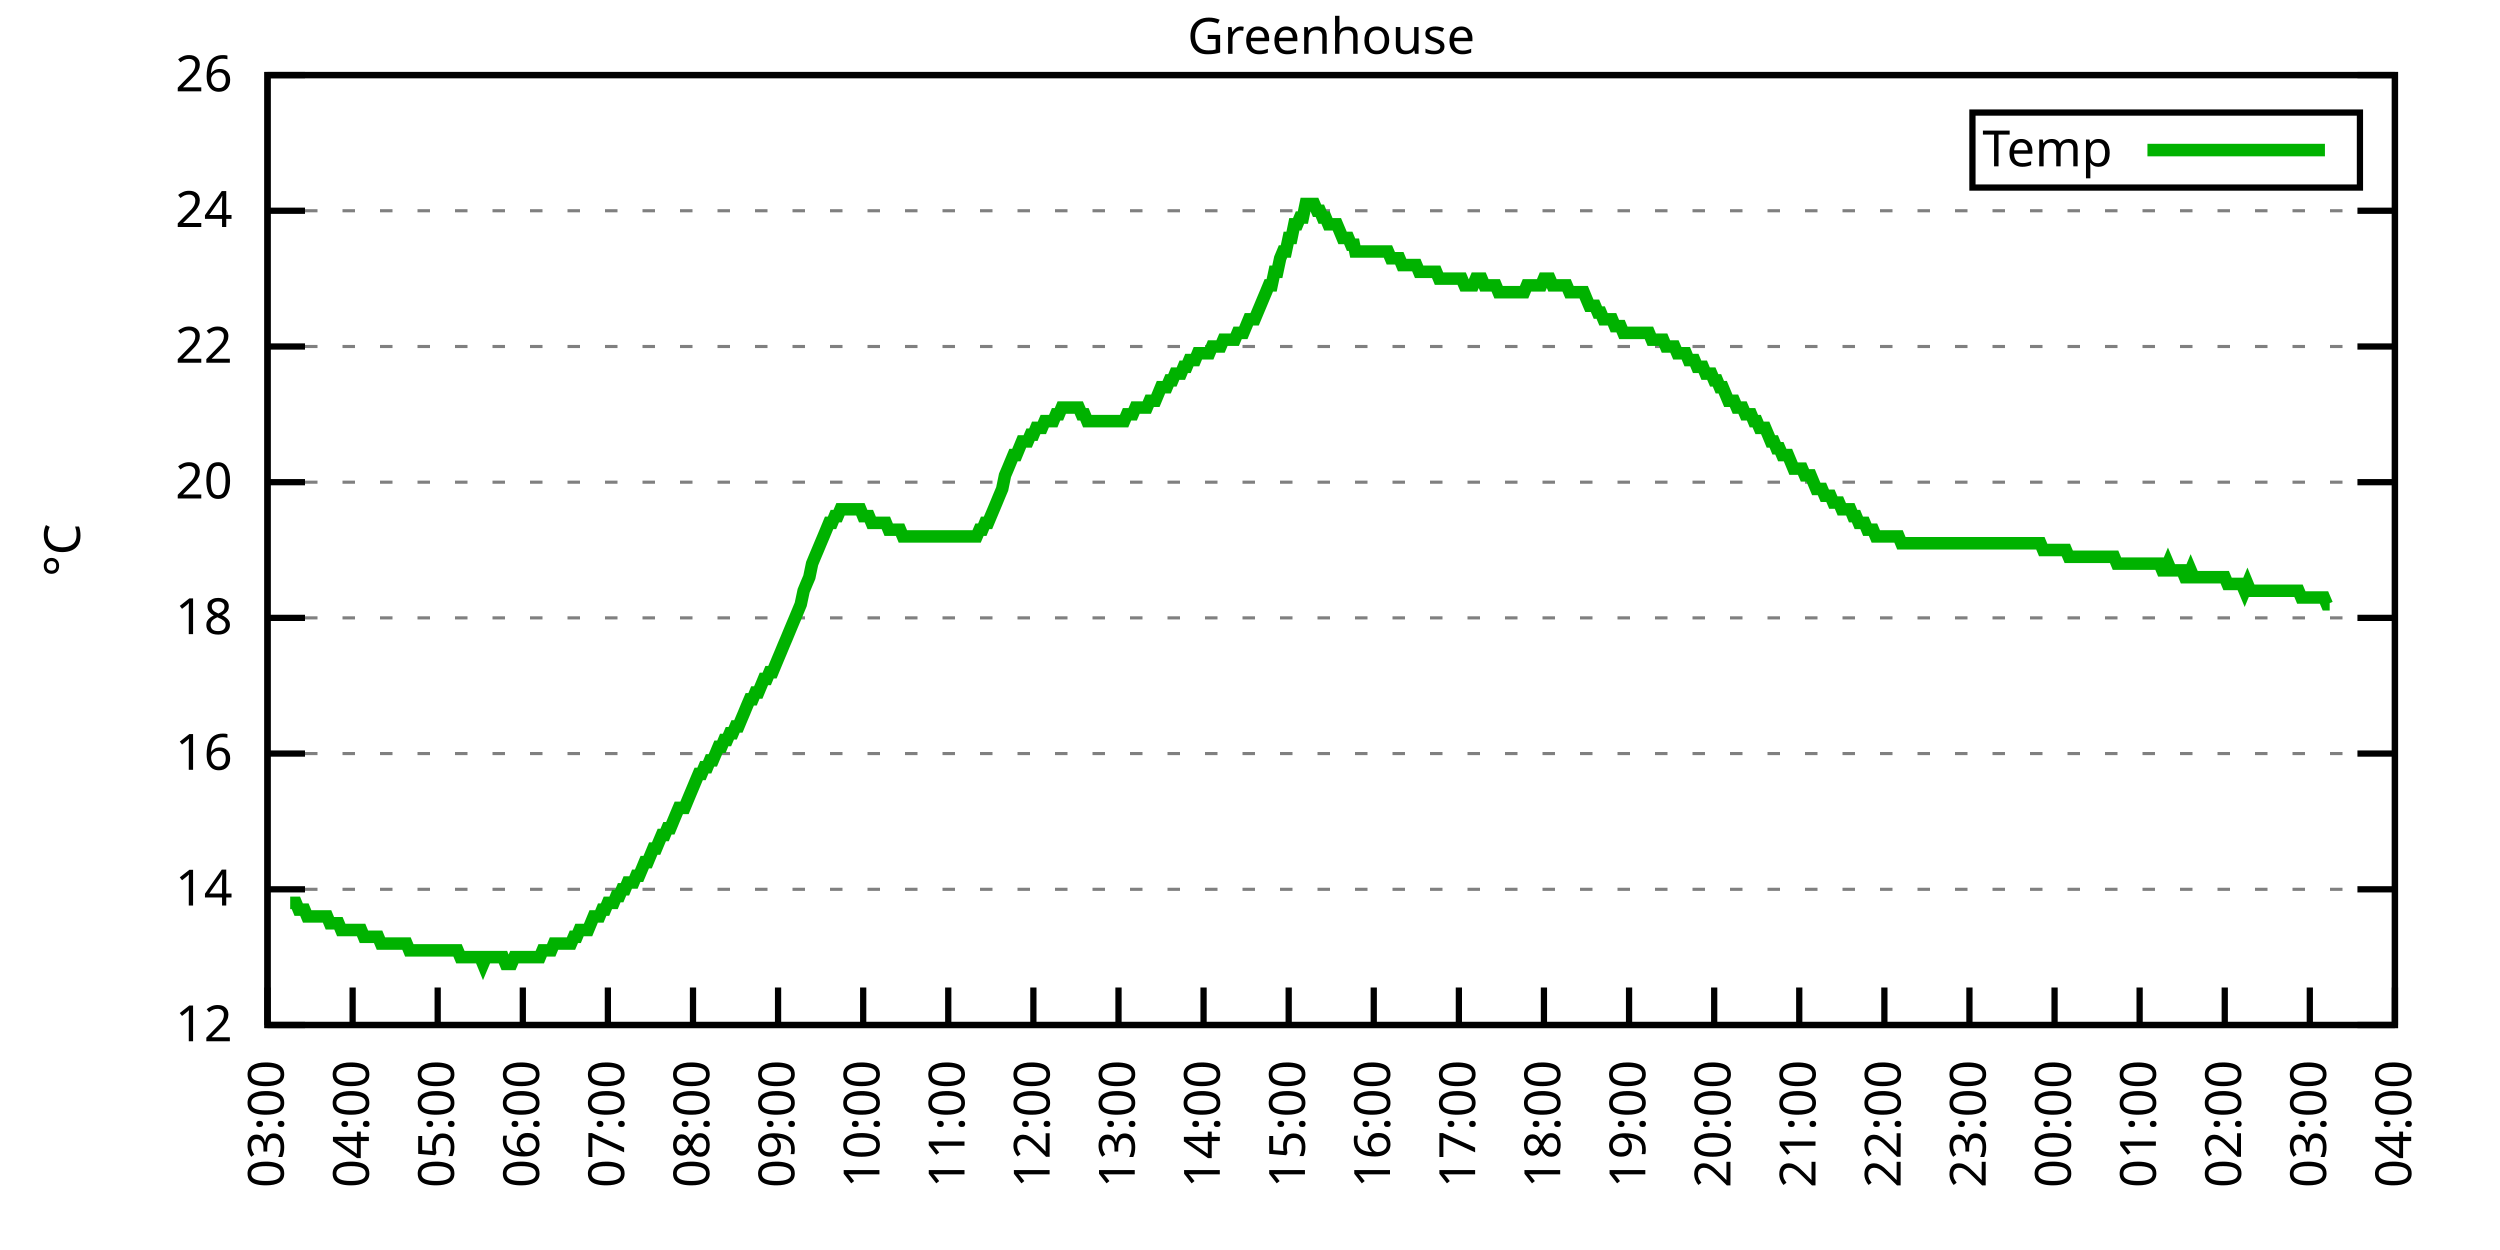
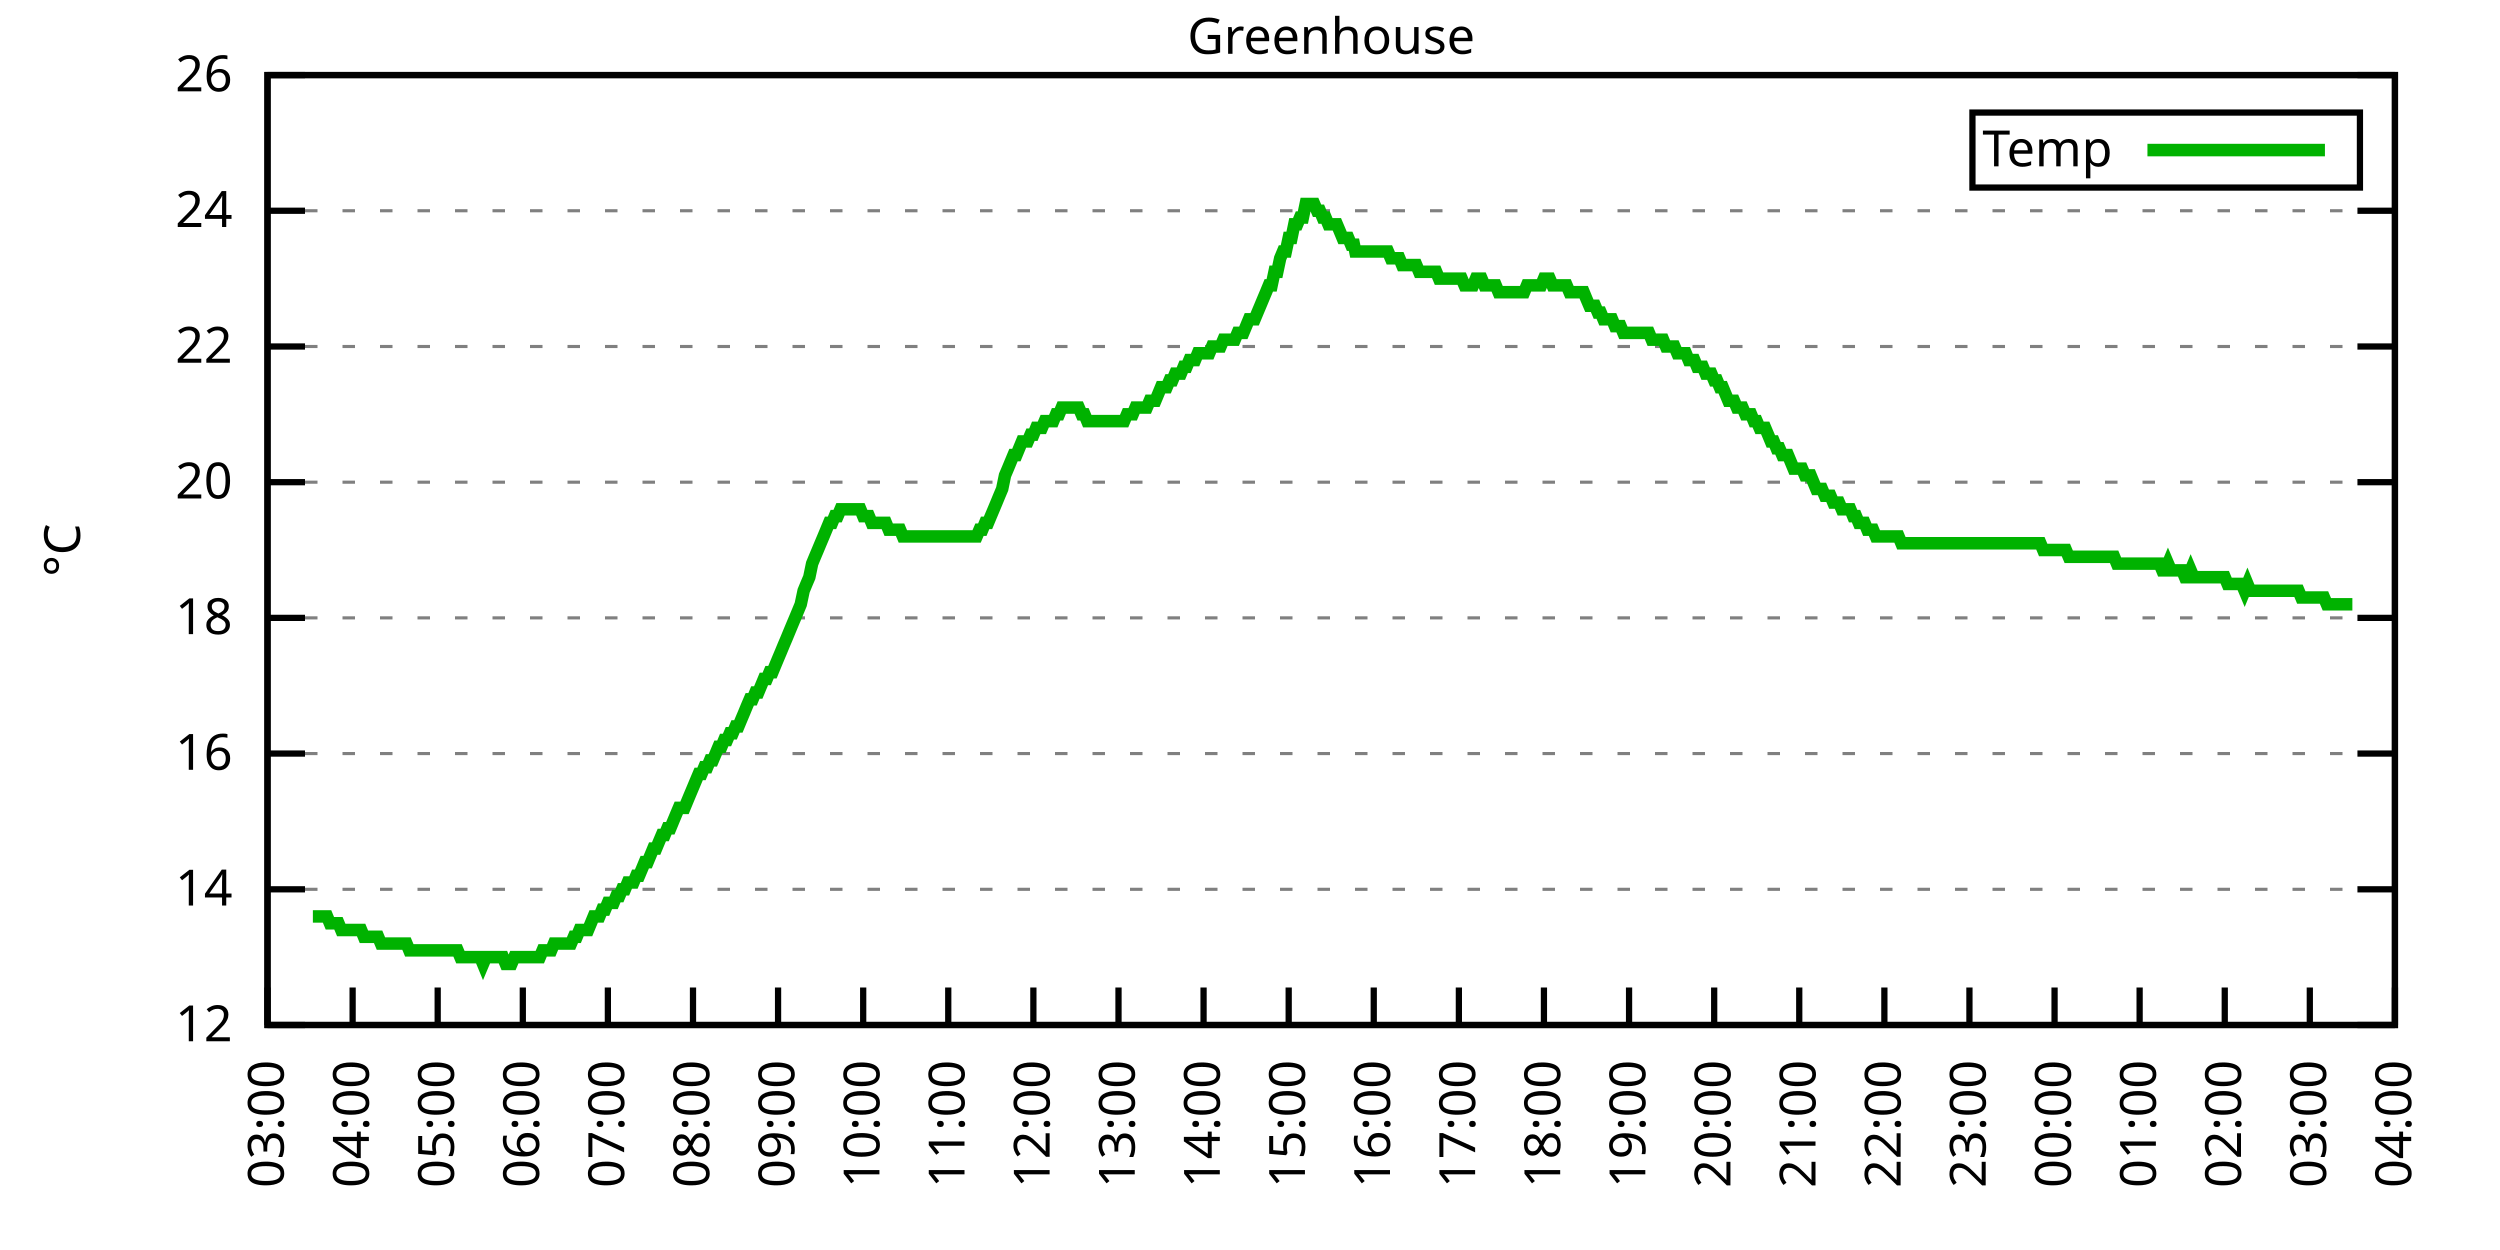
<svg xmlns="http://www.w3.org/2000/svg" xmlns:xlink="http://www.w3.org/1999/xlink" width="400" height="200" viewBox="0 0 400 200">
  <g id="gnuplot_canvas">
    <rect x="0" y="0" width="400" height="200" fill="none" />
    <defs>
      <circle id="gpDot" r="0.5" stroke-width="0.5" stroke="currentColor" />
      <path id="gpPt0" stroke-width="0.333" stroke="currentColor" d="M-1,0 h2 M0,-1 v2" />
      <path id="gpPt1" stroke-width="0.333" stroke="currentColor" d="M-1,-1 L1,1 M1,-1 L-1,1" />
      <path id="gpPt2" stroke-width="0.333" stroke="currentColor" d="M-1,0 L1,0 M0,-1 L0,1 M-1,-1 L1,1 M-1,1 L1,-1" />
      <rect id="gpPt3" stroke-width="0.333" stroke="currentColor" x="-1" y="-1" width="2" height="2" />
      <rect id="gpPt4" stroke-width="0.333" stroke="currentColor" fill="currentColor" x="-1" y="-1" width="2" height="2" />
      <circle id="gpPt5" stroke-width="0.333" stroke="currentColor" cx="0" cy="0" r="1" />
      <use xlink:href="#gpPt5" id="gpPt6" fill="currentColor" stroke="none" />
      <path id="gpPt7" stroke-width="0.333" stroke="currentColor" d="M0,-1.33 L-1.33,0.67 L1.33,0.67 z" />
      <use xlink:href="#gpPt7" id="gpPt8" fill="currentColor" stroke="none" />
      <use xlink:href="#gpPt7" id="gpPt9" stroke="currentColor" transform="rotate(180)" />
      <use xlink:href="#gpPt9" id="gpPt10" fill="currentColor" stroke="none" />
      <use xlink:href="#gpPt3" id="gpPt11" stroke="currentColor" transform="rotate(45)" />
      <use xlink:href="#gpPt11" id="gpPt12" fill="currentColor" stroke="none" />
      <path id="gpPt13" stroke-width="0.333" stroke="currentColor" d="M0,1.330 L1.265,0.411 L0.782,-1.067 L-0.782,-1.076 L-1.265,0.411 z" />
      <use xlink:href="#gpPt13" id="gpPt14" fill="currentColor" stroke="none" />
      <filter id="textbox" filterUnits="objectBoundingBox" x="0" y="0" height="1" width="1">
        <feFlood flood-color="white" flood-opacity="1" result="bgnd" />
        <feComposite in="SourceGraphic" in2="bgnd" operator="atop" />
      </filter>
      <filter id="greybox" filterUnits="objectBoundingBox" x="0" y="0" height="1" width="1">
        <feFlood flood-color="lightgrey" flood-opacity="1" result="grey" />
        <feComposite in="SourceGraphic" in2="grey" operator="atop" />
      </filter>
    </defs>
    <g fill="none" color="white" stroke="currentColor" stroke-width="1.00" stroke-linecap="butt" stroke-linejoin="miter">
</g>
    <g fill="none" color="black" stroke="currentColor" stroke-width="1.00" stroke-linecap="butt" stroke-linejoin="miter">
      <g stroke="none" shape-rendering="crispEdges">
        <polygon fill="rgb(255, 255, 255)" points="42.80,164.00 383.18,164.00 383.18,12.02 42.80,12.02 " />
      </g>
    </g>
    <g fill="none" color="black" stroke="currentColor" stroke-width="1.00" stroke-linecap="butt" stroke-linejoin="miter">
</g>
    <g fill="none" color="black" stroke="black" stroke-width="0.50" stroke-linecap="butt" stroke-linejoin="miter">
</g>
    <g fill="none" color="gray" stroke="currentColor" stroke-width="0.50" stroke-linecap="butt" stroke-linejoin="miter">
      <path stroke="gray" stroke-dasharray="2,4" class="gridline" d="M42.80,164.00 L383.19,164.00  " />
    </g>
    <g fill="none" color="gray" stroke="gray" stroke-width="1.00" stroke-linecap="butt" stroke-linejoin="miter">
</g>
    <g fill="none" color="black" stroke="currentColor" stroke-width="1.00" stroke-linecap="butt" stroke-linejoin="miter">
      <path stroke="black" d="M42.80,164.00 L48.80,164.00 M383.19,164.00 L377.19,164.00  " />
      <g transform="translate(37.20,166.60)" stroke="none" fill="black" font-family="Sans" font-size="8.00" text-anchor="end">
        <text>
          <tspan font-family="Sans"> 12</tspan>
        </text>
      </g>
    </g>
    <g fill="none" color="black" stroke="currentColor" stroke-width="1.00" stroke-linecap="butt" stroke-linejoin="miter">
</g>
    <g fill="none" color="black" stroke="black" stroke-width="0.50" stroke-linecap="butt" stroke-linejoin="miter">
</g>
    <g fill="none" color="gray" stroke="currentColor" stroke-width="0.50" stroke-linecap="butt" stroke-linejoin="miter">
      <path stroke="gray" stroke-dasharray="2,4" class="gridline" d="M42.80,142.29 L383.19,142.29  " />
    </g>
    <g fill="none" color="gray" stroke="gray" stroke-width="1.00" stroke-linecap="butt" stroke-linejoin="miter">
</g>
    <g fill="none" color="black" stroke="currentColor" stroke-width="1.00" stroke-linecap="butt" stroke-linejoin="miter">
      <path stroke="black" d="M42.80,142.29 L48.80,142.29 M383.19,142.29 L377.19,142.29  " />
      <g transform="translate(37.20,144.89)" stroke="none" fill="black" font-family="Sans" font-size="8.00" text-anchor="end">
        <text>
          <tspan font-family="Sans"> 14</tspan>
        </text>
      </g>
    </g>
    <g fill="none" color="black" stroke="currentColor" stroke-width="1.00" stroke-linecap="butt" stroke-linejoin="miter">
</g>
    <g fill="none" color="black" stroke="black" stroke-width="0.50" stroke-linecap="butt" stroke-linejoin="miter">
</g>
    <g fill="none" color="gray" stroke="currentColor" stroke-width="0.50" stroke-linecap="butt" stroke-linejoin="miter">
      <path stroke="gray" stroke-dasharray="2,4" class="gridline" d="M42.80,120.57 L383.19,120.57  " />
    </g>
    <g fill="none" color="gray" stroke="gray" stroke-width="1.00" stroke-linecap="butt" stroke-linejoin="miter">
</g>
    <g fill="none" color="black" stroke="currentColor" stroke-width="1.00" stroke-linecap="butt" stroke-linejoin="miter">
      <path stroke="black" d="M42.80,120.57 L48.80,120.57 M383.19,120.57 L377.19,120.57  " />
      <g transform="translate(37.20,123.17)" stroke="none" fill="black" font-family="Sans" font-size="8.00" text-anchor="end">
        <text>
          <tspan font-family="Sans"> 16</tspan>
        </text>
      </g>
    </g>
    <g fill="none" color="black" stroke="currentColor" stroke-width="1.00" stroke-linecap="butt" stroke-linejoin="miter">
</g>
    <g fill="none" color="black" stroke="black" stroke-width="0.50" stroke-linecap="butt" stroke-linejoin="miter">
</g>
    <g fill="none" color="gray" stroke="currentColor" stroke-width="0.50" stroke-linecap="butt" stroke-linejoin="miter">
      <path stroke="gray" stroke-dasharray="2,4" class="gridline" d="M42.80,98.86 L383.19,98.86  " />
    </g>
    <g fill="none" color="gray" stroke="gray" stroke-width="1.00" stroke-linecap="butt" stroke-linejoin="miter">
</g>
    <g fill="none" color="black" stroke="currentColor" stroke-width="1.00" stroke-linecap="butt" stroke-linejoin="miter">
      <path stroke="black" d="M42.80,98.86 L48.80,98.86 M383.19,98.86 L377.19,98.86  " />
      <g transform="translate(37.20,101.46)" stroke="none" fill="black" font-family="Sans" font-size="8.00" text-anchor="end">
        <text>
          <tspan font-family="Sans"> 18</tspan>
        </text>
      </g>
    </g>
    <g fill="none" color="black" stroke="currentColor" stroke-width="1.00" stroke-linecap="butt" stroke-linejoin="miter">
</g>
    <g fill="none" color="black" stroke="black" stroke-width="0.50" stroke-linecap="butt" stroke-linejoin="miter">
</g>
    <g fill="none" color="gray" stroke="currentColor" stroke-width="0.50" stroke-linecap="butt" stroke-linejoin="miter">
      <path stroke="gray" stroke-dasharray="2,4" class="gridline" d="M42.80,77.15 L383.19,77.15  " />
    </g>
    <g fill="none" color="gray" stroke="gray" stroke-width="1.00" stroke-linecap="butt" stroke-linejoin="miter">
</g>
    <g fill="none" color="black" stroke="currentColor" stroke-width="1.00" stroke-linecap="butt" stroke-linejoin="miter">
      <path stroke="black" d="M42.80,77.15 L48.80,77.15 M383.19,77.15 L377.19,77.15  " />
      <g transform="translate(37.20,79.75)" stroke="none" fill="black" font-family="Sans" font-size="8.00" text-anchor="end">
        <text>
          <tspan font-family="Sans"> 20</tspan>
        </text>
      </g>
    </g>
    <g fill="none" color="black" stroke="currentColor" stroke-width="1.00" stroke-linecap="butt" stroke-linejoin="miter">
</g>
    <g fill="none" color="black" stroke="black" stroke-width="0.50" stroke-linecap="butt" stroke-linejoin="miter">
</g>
    <g fill="none" color="gray" stroke="currentColor" stroke-width="0.50" stroke-linecap="butt" stroke-linejoin="miter">
      <path stroke="gray" stroke-dasharray="2,4" class="gridline" d="M42.80,55.44 L383.19,55.44  " />
    </g>
    <g fill="none" color="gray" stroke="gray" stroke-width="1.00" stroke-linecap="butt" stroke-linejoin="miter">
</g>
    <g fill="none" color="black" stroke="currentColor" stroke-width="1.00" stroke-linecap="butt" stroke-linejoin="miter">
      <path stroke="black" d="M42.80,55.44 L48.80,55.44 M383.19,55.44 L377.19,55.44  " />
      <g transform="translate(37.20,58.04)" stroke="none" fill="black" font-family="Sans" font-size="8.00" text-anchor="end">
        <text>
          <tspan font-family="Sans"> 22</tspan>
        </text>
      </g>
    </g>
    <g fill="none" color="black" stroke="currentColor" stroke-width="1.00" stroke-linecap="butt" stroke-linejoin="miter">
</g>
    <g fill="none" color="black" stroke="black" stroke-width="0.50" stroke-linecap="butt" stroke-linejoin="miter">
</g>
    <g fill="none" color="gray" stroke="currentColor" stroke-width="0.50" stroke-linecap="butt" stroke-linejoin="miter">
      <path stroke="gray" stroke-dasharray="2,4" class="gridline" d="M42.80,33.72 L383.19,33.72  " />
    </g>
    <g fill="none" color="gray" stroke="gray" stroke-width="1.00" stroke-linecap="butt" stroke-linejoin="miter">
</g>
    <g fill="none" color="black" stroke="currentColor" stroke-width="1.00" stroke-linecap="butt" stroke-linejoin="miter">
      <path stroke="black" d="M42.80,33.72 L48.80,33.72 M383.19,33.72 L377.19,33.72  " />
      <g transform="translate(37.20,36.32)" stroke="none" fill="black" font-family="Sans" font-size="8.00" text-anchor="end">
        <text>
          <tspan font-family="Sans"> 24</tspan>
        </text>
      </g>
    </g>
    <g fill="none" color="black" stroke="currentColor" stroke-width="1.00" stroke-linecap="butt" stroke-linejoin="miter">
</g>
    <g fill="none" color="black" stroke="black" stroke-width="0.50" stroke-linecap="butt" stroke-linejoin="miter">
</g>
    <g fill="none" color="gray" stroke="currentColor" stroke-width="0.50" stroke-linecap="butt" stroke-linejoin="miter">
      <path stroke="gray" stroke-dasharray="2,4" class="gridline" d="M42.80,12.01 L383.19,12.01  " />
    </g>
    <g fill="none" color="gray" stroke="gray" stroke-width="1.00" stroke-linecap="butt" stroke-linejoin="miter">
</g>
    <g fill="none" color="black" stroke="currentColor" stroke-width="1.00" stroke-linecap="butt" stroke-linejoin="miter">
      <path stroke="black" d="M42.80,12.01 L48.80,12.01 M383.19,12.01 L377.19,12.01  " />
      <g transform="translate(37.20,14.61)" stroke="none" fill="black" font-family="Sans" font-size="8.00" text-anchor="end">
        <text>
          <tspan font-family="Sans"> 26</tspan>
        </text>
      </g>
    </g>
    <g fill="none" color="black" stroke="currentColor" stroke-width="1.00" stroke-linecap="butt" stroke-linejoin="miter">
      <path stroke="black" d="M42.80,164.00 L42.80,158.00  " />
      <g transform="translate(45.40,169.60) rotate(270.00)" stroke="none" fill="black" font-family="Sans" font-size="8.00" text-anchor="end">
        <text>
          <tspan font-family="Sans">03:00</tspan>
        </text>
      </g>
    </g>
    <g fill="none" color="black" stroke="currentColor" stroke-width="1.00" stroke-linecap="butt" stroke-linejoin="miter">
      <path stroke="black" d="M56.42,164.00 L56.42,158.00  " />
      <g transform="translate(59.02,169.60) rotate(270.00)" stroke="none" fill="black" font-family="Sans" font-size="8.00" text-anchor="end">
        <text>
          <tspan font-family="Sans">04:00</tspan>
        </text>
      </g>
    </g>
    <g fill="none" color="black" stroke="currentColor" stroke-width="1.00" stroke-linecap="butt" stroke-linejoin="miter">
      <path stroke="black" d="M70.03,164.00 L70.03,158.00  " />
      <g transform="translate(72.63,169.60) rotate(270.00)" stroke="none" fill="black" font-family="Sans" font-size="8.00" text-anchor="end">
        <text>
          <tspan font-family="Sans">05:00</tspan>
        </text>
      </g>
    </g>
    <g fill="none" color="black" stroke="currentColor" stroke-width="1.00" stroke-linecap="butt" stroke-linejoin="miter">
      <path stroke="black" d="M83.65,164.00 L83.65,158.00  " />
      <g transform="translate(86.25,169.60) rotate(270.00)" stroke="none" fill="black" font-family="Sans" font-size="8.00" text-anchor="end">
        <text>
          <tspan font-family="Sans">06:00</tspan>
        </text>
      </g>
    </g>
    <g fill="none" color="black" stroke="currentColor" stroke-width="1.00" stroke-linecap="butt" stroke-linejoin="miter">
      <path stroke="black" d="M97.26,164.00 L97.26,158.00  " />
      <g transform="translate(99.86,169.60) rotate(270.00)" stroke="none" fill="black" font-family="Sans" font-size="8.00" text-anchor="end">
        <text>
          <tspan font-family="Sans">07:00</tspan>
        </text>
      </g>
    </g>
    <g fill="none" color="black" stroke="currentColor" stroke-width="1.00" stroke-linecap="butt" stroke-linejoin="miter">
      <path stroke="black" d="M110.88,164.00 L110.88,158.00  " />
      <g transform="translate(113.48,169.60) rotate(270.00)" stroke="none" fill="black" font-family="Sans" font-size="8.00" text-anchor="end">
        <text>
          <tspan font-family="Sans">08:00</tspan>
        </text>
      </g>
    </g>
    <g fill="none" color="black" stroke="currentColor" stroke-width="1.00" stroke-linecap="butt" stroke-linejoin="miter">
      <path stroke="black" d="M124.49,164.00 L124.49,158.00  " />
      <g transform="translate(127.09,169.60) rotate(270.00)" stroke="none" fill="black" font-family="Sans" font-size="8.00" text-anchor="end">
        <text>
          <tspan font-family="Sans">09:00</tspan>
        </text>
      </g>
    </g>
    <g fill="none" color="black" stroke="currentColor" stroke-width="1.00" stroke-linecap="butt" stroke-linejoin="miter">
      <path stroke="black" d="M138.11,164.00 L138.11,158.00  " />
      <g transform="translate(140.71,169.60) rotate(270.00)" stroke="none" fill="black" font-family="Sans" font-size="8.00" text-anchor="end">
        <text>
          <tspan font-family="Sans">10:00</tspan>
        </text>
      </g>
    </g>
    <g fill="none" color="black" stroke="currentColor" stroke-width="1.00" stroke-linecap="butt" stroke-linejoin="miter">
      <path stroke="black" d="M151.72,164.00 L151.72,158.00  " />
      <g transform="translate(154.32,169.60) rotate(270.00)" stroke="none" fill="black" font-family="Sans" font-size="8.00" text-anchor="end">
        <text>
          <tspan font-family="Sans">11:00</tspan>
        </text>
      </g>
    </g>
    <g fill="none" color="black" stroke="currentColor" stroke-width="1.00" stroke-linecap="butt" stroke-linejoin="miter">
      <path stroke="black" d="M165.34,164.00 L165.34,158.00  " />
      <g transform="translate(167.94,169.60) rotate(270.00)" stroke="none" fill="black" font-family="Sans" font-size="8.00" text-anchor="end">
        <text>
          <tspan font-family="Sans">12:00</tspan>
        </text>
      </g>
    </g>
    <g fill="none" color="black" stroke="currentColor" stroke-width="1.00" stroke-linecap="butt" stroke-linejoin="miter">
      <path stroke="black" d="M178.96,164.00 L178.96,158.00  " />
      <g transform="translate(181.56,169.60) rotate(270.00)" stroke="none" fill="black" font-family="Sans" font-size="8.00" text-anchor="end">
        <text>
          <tspan font-family="Sans">13:00</tspan>
        </text>
      </g>
    </g>
    <g fill="none" color="black" stroke="currentColor" stroke-width="1.00" stroke-linecap="butt" stroke-linejoin="miter">
      <path stroke="black" d="M192.57,164.00 L192.57,158.00  " />
      <g transform="translate(195.17,169.60) rotate(270.00)" stroke="none" fill="black" font-family="Sans" font-size="8.00" text-anchor="end">
        <text>
          <tspan font-family="Sans">14:00</tspan>
        </text>
      </g>
    </g>
    <g fill="none" color="black" stroke="currentColor" stroke-width="1.00" stroke-linecap="butt" stroke-linejoin="miter">
      <path stroke="black" d="M206.19,164.00 L206.19,158.00  " />
      <g transform="translate(208.79,169.60) rotate(270.00)" stroke="none" fill="black" font-family="Sans" font-size="8.00" text-anchor="end">
        <text>
          <tspan font-family="Sans">15:00</tspan>
        </text>
      </g>
    </g>
    <g fill="none" color="black" stroke="currentColor" stroke-width="1.00" stroke-linecap="butt" stroke-linejoin="miter">
      <path stroke="black" d="M219.80,164.00 L219.80,158.00  " />
      <g transform="translate(222.40,169.60) rotate(270.00)" stroke="none" fill="black" font-family="Sans" font-size="8.00" text-anchor="end">
        <text>
          <tspan font-family="Sans">16:00</tspan>
        </text>
      </g>
    </g>
    <g fill="none" color="black" stroke="currentColor" stroke-width="1.00" stroke-linecap="butt" stroke-linejoin="miter">
      <path stroke="black" d="M233.42,164.00 L233.42,158.00  " />
      <g transform="translate(236.02,169.60) rotate(270.00)" stroke="none" fill="black" font-family="Sans" font-size="8.00" text-anchor="end">
        <text>
          <tspan font-family="Sans">17:00</tspan>
        </text>
      </g>
    </g>
    <g fill="none" color="black" stroke="currentColor" stroke-width="1.00" stroke-linecap="butt" stroke-linejoin="miter">
      <path stroke="black" d="M247.03,164.00 L247.03,158.00  " />
      <g transform="translate(249.63,169.60) rotate(270.00)" stroke="none" fill="black" font-family="Sans" font-size="8.00" text-anchor="end">
        <text>
          <tspan font-family="Sans">18:00</tspan>
        </text>
      </g>
    </g>
    <g fill="none" color="black" stroke="currentColor" stroke-width="1.00" stroke-linecap="butt" stroke-linejoin="miter">
      <path stroke="black" d="M260.65,164.00 L260.65,158.00  " />
      <g transform="translate(263.25,169.60) rotate(270.00)" stroke="none" fill="black" font-family="Sans" font-size="8.00" text-anchor="end">
        <text>
          <tspan font-family="Sans">19:00</tspan>
        </text>
      </g>
    </g>
    <g fill="none" color="black" stroke="currentColor" stroke-width="1.00" stroke-linecap="butt" stroke-linejoin="miter">
      <path stroke="black" d="M274.27,164.00 L274.27,158.00  " />
      <g transform="translate(276.87,169.60) rotate(270.00)" stroke="none" fill="black" font-family="Sans" font-size="8.00" text-anchor="end">
        <text>
          <tspan font-family="Sans">20:00</tspan>
        </text>
      </g>
    </g>
    <g fill="none" color="black" stroke="currentColor" stroke-width="1.00" stroke-linecap="butt" stroke-linejoin="miter">
      <path stroke="black" d="M287.88,164.00 L287.88,158.00  " />
      <g transform="translate(290.48,169.60) rotate(270.00)" stroke="none" fill="black" font-family="Sans" font-size="8.00" text-anchor="end">
        <text>
          <tspan font-family="Sans">21:00</tspan>
        </text>
      </g>
    </g>
    <g fill="none" color="black" stroke="currentColor" stroke-width="1.00" stroke-linecap="butt" stroke-linejoin="miter">
      <path stroke="black" d="M301.50,164.00 L301.50,158.00  " />
      <g transform="translate(304.10,169.60) rotate(270.00)" stroke="none" fill="black" font-family="Sans" font-size="8.00" text-anchor="end">
        <text>
          <tspan font-family="Sans">22:00</tspan>
        </text>
      </g>
    </g>
    <g fill="none" color="black" stroke="currentColor" stroke-width="1.00" stroke-linecap="butt" stroke-linejoin="miter">
      <path stroke="black" d="M315.11,164.00 L315.11,158.00  " />
      <g transform="translate(317.71,169.60) rotate(270.00)" stroke="none" fill="black" font-family="Sans" font-size="8.00" text-anchor="end">
        <text>
          <tspan font-family="Sans">23:00</tspan>
        </text>
      </g>
    </g>
    <g fill="none" color="black" stroke="currentColor" stroke-width="1.00" stroke-linecap="butt" stroke-linejoin="miter">
      <path stroke="black" d="M328.73,164.00 L328.73,158.00  " />
      <g transform="translate(331.33,169.60) rotate(270.00)" stroke="none" fill="black" font-family="Sans" font-size="8.00" text-anchor="end">
        <text>
          <tspan font-family="Sans">00:00</tspan>
        </text>
      </g>
    </g>
    <g fill="none" color="black" stroke="currentColor" stroke-width="1.00" stroke-linecap="butt" stroke-linejoin="miter">
      <path stroke="black" d="M342.34,164.00 L342.34,158.00  " />
      <g transform="translate(344.94,169.60) rotate(270.00)" stroke="none" fill="black" font-family="Sans" font-size="8.00" text-anchor="end">
        <text>
          <tspan font-family="Sans">01:00</tspan>
        </text>
      </g>
    </g>
    <g fill="none" color="black" stroke="currentColor" stroke-width="1.00" stroke-linecap="butt" stroke-linejoin="miter">
      <path stroke="black" d="M355.96,164.00 L355.96,158.00  " />
      <g transform="translate(358.56,169.60) rotate(270.00)" stroke="none" fill="black" font-family="Sans" font-size="8.00" text-anchor="end">
        <text>
          <tspan font-family="Sans">02:00</tspan>
        </text>
      </g>
    </g>
    <g fill="none" color="black" stroke="currentColor" stroke-width="1.00" stroke-linecap="butt" stroke-linejoin="miter">
      <path stroke="black" d="M369.57,164.00 L369.57,158.00  " />
      <g transform="translate(372.17,169.60) rotate(270.00)" stroke="none" fill="black" font-family="Sans" font-size="8.00" text-anchor="end">
        <text>
          <tspan font-family="Sans">03:00</tspan>
        </text>
      </g>
    </g>
    <g fill="none" color="black" stroke="currentColor" stroke-width="1.00" stroke-linecap="butt" stroke-linejoin="miter">
      <path stroke="black" d="M383.19,164.00 L383.19,158.00  " />
      <g transform="translate(385.79,169.60) rotate(270.00)" stroke="none" fill="black" font-family="Sans" font-size="8.00" text-anchor="end">
        <text>
          <tspan font-family="Sans">04:00</tspan>
        </text>
      </g>
    </g>
    <g fill="none" color="black" stroke="currentColor" stroke-width="1.00" stroke-linecap="butt" stroke-linejoin="miter">
</g>
    <g fill="none" color="black" stroke="currentColor" stroke-width="1.00" stroke-linecap="butt" stroke-linejoin="miter">
      <path stroke="black" d="M42.80,12.01 L42.80,164.00 L383.19,164.00 L383.19,12.01 L42.80,12.01 Z  " />
    </g>
    <g fill="none" color="black" stroke="currentColor" stroke-width="1.00" stroke-linecap="butt" stroke-linejoin="miter">
</g>
    <g fill="none" color="black" stroke="currentColor" stroke-width="1.00" stroke-linecap="butt" stroke-linejoin="miter">
      <path stroke="black" d="M315.59,30.01 L315.59,18.01 L377.59,18.01 L377.59,30.01 L315.59,30.01 Z  " />
    </g>
    <g id="Greenhouse_plot_1">
      <g fill="none" color="white" stroke="black" stroke-width="2.00" stroke-linecap="butt" stroke-linejoin="miter">
</g>
      <g fill="none" color="black" stroke="currentColor" stroke-width="2.00" stroke-linecap="butt" stroke-linejoin="miter">
        <g transform="translate(337.99,26.61)" stroke="none" fill="black" font-family="Sans" font-size="8.00" text-anchor="end">
          <text>
            <tspan font-family="Sans">Temp</tspan>
          </text>
        </g>
      </g>
      <g fill="none" color="black" stroke="currentColor" stroke-width="2.00" stroke-linecap="butt" stroke-linejoin="miter">
-         <path stroke="rgb(  0, 178,   0)" d="M343.59,24.01 L371.99,24.01 M46.43,144.46 L46.88,144.46 L47.34,144.46 L47.79,145.54 L48.25,145.54 L48.70,145.54   L49.15,146.63 L49.61,146.63 L50.06,146.63 L50.52,146.63 L50.97,146.63 L51.42,146.63 L51.88,146.63 L52.33,146.63   L52.78,147.72 L53.24,147.72 L53.69,147.72 L54.15,147.72 L54.60,148.80 L55.05,148.80 L55.51,148.80 L55.96,148.80   L56.42,148.80 L56.87,148.80 L57.32,148.80 L57.78,148.80 L58.23,149.89 L58.68,149.89 L59.14,149.89 L59.59,149.89   L60.05,149.89 L60.50,149.89 L60.95,150.97 L61.41,150.97 L61.86,150.97 L62.32,150.97 L62.77,150.97 L63.22,150.97   L63.68,150.97 L64.13,150.97 L64.58,150.97 L65.04,150.97 L65.49,152.06 L65.95,152.06 L66.40,152.06 L66.85,152.06   L67.31,152.06 L67.76,152.06 L68.22,152.06 L68.67,152.06 L69.12,152.06 L69.58,152.06 L70.03,152.06 L70.49,152.06   L70.94,152.06 L71.39,152.06 L71.85,152.06 L72.30,152.06 L72.75,152.06 L73.21,152.06 L73.66,153.14 L74.12,153.14   L74.57,153.14 L75.02,153.14 L75.48,153.14 L75.93,153.14 L76.39,153.14 L76.84,153.14 L77.29,154.23 L77.75,153.14   L78.20,153.14 L78.65,153.14 L79.11,153.14 L79.56,153.14 L80.02,153.14 L80.47,153.14 L80.92,154.23 L81.38,154.23   L81.83,154.23 L82.29,153.14 L82.74,153.14 L83.19,153.14 L83.65,153.14 L84.10,153.14 L84.55,153.14 L85.01,153.14   L85.46,153.14 L85.92,153.14 L86.37,153.14 L86.82,152.06 L87.28,152.06 L87.73,152.06 L88.19,152.06 L88.64,150.97   L89.09,150.97 L89.55,150.97 L90.00,150.97 L90.45,150.97 L90.91,150.97 L91.36,150.97 L91.82,149.89 L92.27,149.89   L92.72,148.80 L93.18,148.80 L93.63,148.80 L94.09,148.80 L94.54,147.72 L94.99,146.63 L95.45,146.63 L95.90,146.63   L96.35,145.54 L96.81,145.54 L97.26,144.46 L97.72,144.46 L98.17,144.46 L98.62,143.37 L99.08,143.37 L99.53,142.29   L99.99,142.29 L100.44,141.20 L100.89,141.20 L101.35,141.20 L101.80,140.12 L102.25,140.12 L102.71,139.03 L103.16,137.94   L103.62,137.94 L104.07,136.86 L104.52,135.77 L104.98,135.77 L105.43,134.69 L105.89,133.60 L106.34,133.60 L106.79,132.52   L107.25,132.52 L107.70,131.43 L108.15,130.35 L108.61,129.26 L109.06,129.26 L109.52,129.26 L109.97,128.17 L110.42,127.09   L110.88,126.00 L111.33,124.92 L111.79,123.83 L112.24,123.83 L112.69,122.75 L113.15,122.75 L113.60,121.66 L114.05,121.66   L114.51,120.57 L114.96,119.49 L115.42,119.49 L115.87,118.40 L116.32,118.40 L116.78,117.32 L117.23,117.32 L117.69,116.23   L118.14,116.23 L118.59,115.15 L119.05,114.06 L119.50,112.97 L119.96,111.89 L120.41,111.89 L120.86,110.80 L121.32,110.80   L121.77,109.72 L122.22,108.63 L122.68,108.63 L123.13,107.55 L123.59,107.55 L124.04,106.46 L124.49,105.38 L124.95,104.29   L125.40,103.20 L125.86,102.12 L126.31,101.03 L126.76,99.95 L127.22,98.86 L127.67,97.78 L128.12,96.69 L128.58,94.52   L129.03,93.43 L129.49,92.35 L129.94,90.18 L130.39,89.09 L130.85,88.00 L131.30,86.92 L131.76,85.83 L132.21,84.75   L132.66,83.66 L133.12,83.66 L133.57,82.58 L134.02,82.58 L134.48,81.49 L134.93,81.49 L135.39,81.49 L135.84,81.49   L136.29,81.49 L136.75,81.49 L137.20,81.49 L137.66,81.49 L138.11,82.58 L138.56,82.58 L139.02,82.58 L139.47,83.66   L139.92,83.66 L140.38,83.66 L140.83,83.66 L141.29,83.66 L141.74,83.66 L142.19,84.75 L142.65,84.75 L143.10,84.75   L143.56,84.75 L144.01,84.75 L144.46,85.83 L144.92,85.83 L145.37,85.83 L145.82,85.83 L146.28,85.83 L146.73,85.83   L147.19,85.83 L147.64,85.83 L148.09,85.83 L148.55,85.83 L149.00,85.83 L149.46,85.83 L149.91,85.83 L150.36,85.83   L150.82,85.83 L151.27,85.83 L151.72,85.83 L152.18,85.83 L152.63,85.83 L153.09,85.83 L153.54,85.83 L153.99,85.83   L154.45,85.83 L154.90,85.83 L155.36,85.83 L155.81,85.83 L156.26,85.83 L156.72,84.75 L157.17,84.75 L157.62,83.66   L158.08,83.66 L158.53,82.58 L158.99,81.49 L159.44,80.41 L159.89,79.32 L160.35,78.23 L160.80,76.06 L161.26,74.98   L161.71,73.89 L162.16,72.81 L162.62,72.81 L163.07,71.72 L163.52,70.63 L163.98,70.63 L164.43,70.63 L164.89,69.55   L165.34,69.55 L165.79,68.46 L166.25,68.46 L166.70,68.46 L167.16,67.38 L167.61,67.38 L168.06,67.38 L168.52,67.38   L168.97,66.29 L169.43,66.29 L169.88,65.21 L170.33,65.21 L170.79,65.21 L171.24,65.21 L171.69,65.21 L172.15,65.21   L172.60,65.21 L173.06,66.29 L173.51,66.29 L173.96,67.38 L174.42,67.38 L174.87,67.38 L175.33,67.38 L175.78,67.38   L176.23,67.38 L176.69,67.38 L177.14,67.38 L177.59,67.38 L178.05,67.38 L178.50,67.38 L178.96,67.38 L179.41,67.38   L179.86,67.38 L180.32,66.29 L180.77,66.29 L181.23,66.29 L181.68,65.21 L182.13,65.21 L182.59,65.21 L183.04,65.21   L183.49,65.21 L183.95,64.12 L184.40,64.12 L184.86,64.12 L185.31,63.04 L185.76,61.95 L186.22,61.95 L186.67,61.95   L187.13,60.86 L187.58,60.86 L188.03,59.78 L188.49,59.78 L188.94,59.78 L189.39,58.69 L189.85,58.69 L190.30,57.61   L190.76,57.61 L191.21,57.61 L191.66,56.52 L192.12,56.52 L192.57,56.52 L193.03,56.52 L193.48,56.52 L193.93,55.44   L194.39,55.44 L194.84,55.44 L195.29,55.44 L195.75,54.35 L196.20,54.35 L196.66,54.35 L197.11,54.35 L197.56,54.35   L198.02,53.26 L198.47,53.26 L198.93,53.26 L199.38,52.18 L199.83,51.09 L200.29,51.09 L200.74,51.09 L201.19,50.01   L201.65,48.92 L202.10,47.84 L202.56,46.75 L203.01,45.66 L203.46,45.66 L203.92,43.49 L204.37,43.49 L204.83,41.32   L205.28,40.24 L205.73,40.24 L206.19,38.07 L206.64,38.07 L207.09,35.89 L207.55,35.89 L208.00,34.81 L208.46,34.81   L208.91,32.64 L209.36,32.64 L209.82,32.64 L210.27,32.64 L210.73,33.72 L211.18,33.72 L211.63,34.81 L212.09,34.81   L212.54,35.89 L213.00,35.89 L213.45,35.89 L213.90,35.89 L214.36,36.98 L214.81,38.07 L215.26,38.07 L215.72,38.07   L216.17,39.15 L216.63,39.15 L216.85,40.24 L217.53,40.24 L217.99,40.24 L218.44,40.24 L218.90,40.24 L219.35,40.24   L219.80,40.24 L220.26,40.24 L220.71,40.24 L221.16,40.24 L221.62,40.24 L222.07,40.24 L222.53,41.32 L222.98,41.32   L223.43,41.32 L223.89,41.32 L224.34,42.41 L224.80,42.41 L225.25,42.41 L225.70,42.41 L226.16,42.41 L226.61,42.41   L227.06,43.49 L227.52,43.49 L227.97,43.49 L228.43,43.49 L228.88,43.49 L229.33,43.49 L229.79,43.49 L230.24,44.58   L230.70,44.58 L231.15,44.58 L231.60,44.58 L232.06,44.58 L232.51,44.58 L232.96,44.58 L233.42,44.58 L233.87,44.58   L234.33,45.66 L234.78,45.66 L235.23,45.66 L235.69,45.66 L236.14,44.58 L236.60,44.58 L237.05,44.58 L237.50,45.66   L237.96,45.66 L238.41,45.66 L238.86,45.66 L239.32,45.66 L239.77,46.75 L240.23,46.75 L240.68,46.75 L241.13,46.75   L241.59,46.75 L242.04,46.75 L242.50,46.75 L242.95,46.75 L243.40,46.75 L243.86,46.75 L244.31,45.66 L244.76,45.66   L245.22,45.66 L245.67,45.66 L246.13,45.66 L246.58,45.66 L247.03,44.58 L247.49,44.58 L247.94,44.58 L248.40,45.66   L248.85,45.66 L249.30,45.66 L249.76,45.66 L250.21,45.66 L250.66,45.66 L251.12,46.75 L251.57,46.75 L252.03,46.75   L252.48,46.75 L252.93,46.75 L253.39,46.75 L253.84,47.84 L254.30,48.92 L254.75,48.92 L255.20,48.92 L255.66,50.01   L256.11,50.01 L256.56,51.09 L257.02,51.09 L257.47,51.09 L257.93,51.09 L258.38,52.18 L258.83,52.18 L259.29,52.18   L259.74,53.26 L260.20,53.26 L260.65,53.26 L261.10,53.26 L261.56,53.26 L262.01,53.26 L262.47,53.26 L262.92,53.26   L263.37,53.26 L263.83,53.26 L264.28,54.35 L264.73,54.35 L265.19,54.35 L265.64,54.35 L266.10,54.35 L266.55,55.44   L267.00,55.44 L267.46,55.44 L267.91,55.44 L268.37,56.52 L268.82,56.52 L269.27,56.52 L269.73,56.52 L270.18,57.61   L270.63,57.61 L271.09,57.61 L271.54,58.69 L272.00,58.69 L272.45,58.69 L272.90,59.78 L273.36,59.78 L273.81,59.78   L274.27,60.86 L274.72,60.86 L275.17,61.95 L275.63,61.95 L276.08,63.04 L276.53,64.12 L276.99,64.12 L277.44,64.12   L277.90,65.21 L278.35,65.21 L278.80,65.21 L279.26,66.29 L279.71,66.29 L280.17,66.29 L280.62,67.38 L281.07,67.38   L281.53,68.46 L281.98,68.46 L282.43,68.46 L282.89,69.55 L283.34,70.63 L283.80,70.63 L284.25,71.72 L284.70,71.72   L285.16,72.81 L285.61,72.81 L286.07,72.81 L286.52,73.89 L286.97,74.98 L287.43,74.98 L287.88,74.98 L288.33,74.98   L288.79,76.06 L289.24,76.06 L289.70,76.06 L290.15,77.15 L290.60,78.23 L291.06,78.23 L291.51,78.23 L291.97,79.32   L292.42,79.32 L292.87,79.32 L293.33,80.41 L293.78,80.41 L294.23,80.41 L294.69,81.49 L295.14,81.49 L295.60,81.49   L296.05,81.49 L296.50,82.58 L296.96,82.58 L297.41,83.66 L297.87,83.66 L298.32,83.66 L298.77,84.75 L299.23,84.75   L299.68,84.75 L300.13,85.83 L300.59,85.83 L301.04,85.83 L301.50,85.83 L301.95,85.83 L302.40,85.83 L302.86,85.83   L303.31,85.83 L303.77,85.83 L304.22,86.92 L304.67,86.92 L305.13,86.92 L305.58,86.92 L306.03,86.92 L306.49,86.92   L306.94,86.92 L307.40,86.92 L307.85,86.92 L308.30,86.92 L308.76,86.92 L309.21,86.92 L309.67,86.92 L310.12,86.92   L310.57,86.92 L311.03,86.92 L311.48,86.92 L311.94,86.92 L312.39,86.92 L312.84,86.92 L313.30,86.92 L313.75,86.92   L314.20,86.92 L314.66,86.92 L315.11,86.92 L315.57,86.92 L316.02,86.92 L316.47,86.92 L316.93,86.92 L317.38,86.92   L317.84,86.92 L318.29,86.92 L318.74,86.92 L319.20,86.92 L319.65,86.92 L320.10,86.92 L320.56,86.92 L321.01,86.92   L321.47,86.92 L321.92,86.92 L322.37,86.92 L322.83,86.92 L323.28,86.92 L323.74,86.92 L324.19,86.92 L324.64,86.92   L325.10,86.92 L325.55,86.92 L326.00,86.92 L326.46,86.92 L326.91,88.00 L327.37,88.00 L327.82,88.00 L328.27,88.00   L328.73,88.00 L329.18,88.00 L329.64,88.00 L330.09,88.00 L330.54,88.00 L331.00,89.09 L331.45,89.09 L331.90,89.09   L332.36,89.09 L332.81,89.09 L333.27,89.09 L333.72,89.09 L334.17,89.09 L334.63,89.09 L335.08,89.09 L335.54,89.09   L335.99,89.09 L336.44,89.09 L336.90,89.09 L337.35,89.09 L337.80,89.09 L338.26,89.09 L338.71,90.18 L339.17,90.18   L339.62,90.18 L340.07,90.18 L340.53,90.18 L340.98,90.18 L341.44,90.18 L341.89,90.18 L342.34,90.18 L342.80,90.18   L343.25,90.18 L343.70,90.18 L344.16,90.18 L344.61,90.18 L345.07,90.18 L345.52,90.18 L345.97,91.26 L346.43,91.26   L346.88,90.18 L347.34,91.26 L347.79,91.26 L348.24,91.26 L348.70,91.26 L349.15,91.26 L349.60,92.35 L350.06,92.35   L350.51,91.26 L350.97,92.35 L351.42,92.35 L351.87,92.35 L352.33,92.35 L352.78,92.35 L353.24,92.35 L353.69,92.35   L354.14,92.35 L354.60,92.35 L355.05,92.35 L355.50,92.35 L355.96,92.35 L356.41,93.43 L356.87,93.43 L357.32,93.43   L357.77,93.43 L358.23,93.43 L358.68,93.43 L359.14,94.52 L359.59,93.43 L360.04,94.52 L360.50,94.52 L360.95,94.52   L361.41,94.52 L361.86,94.52 L362.31,94.52 L362.77,94.52 L363.22,94.52 L363.67,94.52 L364.13,94.52 L364.58,94.52   L365.04,94.52 L365.49,94.52 L365.94,94.52 L366.40,94.52 L366.85,94.52 L367.31,94.52 L367.76,94.52 L368.21,95.60   L368.67,95.60 L369.12,95.60 L369.57,95.60 L370.03,95.60 L370.48,95.60 L370.94,95.60 L371.39,95.60 L371.84,95.60   L372.30,96.69 L372.75,96.69  " />
+         <path stroke="rgb(  0, 178,   0)" d="M343.59,24.01 L371.99,24.01 M50.06,146.63 L50.52,146.63 L50.97,146.63 L51.42,146.63 L51.88,146.63 L52.33,146.63   L52.78,147.72 L53.24,147.72 L53.69,147.72 L54.15,147.72 L54.60,148.80 L55.05,148.80 L55.51,148.80 L55.96,148.80   L56.42,148.80 L56.87,148.80 L57.32,148.80 L57.78,148.80 L58.23,149.89 L58.68,149.89 L59.14,149.89 L59.59,149.89   L60.05,149.89 L60.50,149.89 L60.95,150.97 L61.41,150.97 L61.86,150.97 L62.32,150.97 L62.77,150.97 L63.22,150.97   L63.68,150.97 L64.13,150.97 L64.58,150.97 L65.04,150.97 L65.49,152.06 L65.95,152.06 L66.40,152.06 L66.85,152.06   L67.31,152.06 L67.76,152.06 L68.22,152.06 L68.67,152.06 L69.12,152.06 L69.58,152.06 L70.03,152.06 L70.49,152.06   L70.94,152.06 L71.39,152.06 L71.85,152.06 L72.30,152.06 L72.75,152.06 L73.21,152.06 L73.66,153.14 L74.12,153.14   L74.57,153.14 L75.02,153.14 L75.48,153.14 L75.93,153.14 L76.39,153.14 L76.84,153.14 L77.29,154.23 L77.75,153.14   L78.20,153.14 L78.65,153.14 L79.11,153.14 L79.56,153.14 L80.02,153.14 L80.47,153.14 L80.92,154.23 L81.38,154.23   L81.83,154.23 L82.29,153.14 L82.74,153.14 L83.19,153.14 L83.65,153.14 L84.10,153.14 L84.55,153.14 L85.01,153.14   L85.46,153.14 L85.92,153.14 L86.37,153.14 L86.82,152.06 L87.28,152.06 L87.73,152.06 L88.19,152.06 L88.64,150.97   L89.09,150.97 L89.55,150.97 L90.00,150.97 L90.45,150.97 L90.91,150.97 L91.36,150.97 L91.82,149.89 L92.27,149.89   L92.72,148.80 L93.18,148.80 L93.63,148.80 L94.09,148.80 L94.54,147.72 L94.99,146.63 L95.45,146.63 L95.90,146.63   L96.35,145.54 L96.81,145.54 L97.26,144.46 L97.72,144.46 L98.17,144.46 L98.62,143.37 L99.08,143.37 L99.53,142.29   L99.99,142.29 L100.44,141.20 L100.89,141.20 L101.35,141.20 L101.80,140.12 L102.25,140.12 L102.71,139.03 L103.16,137.94   L103.62,137.94 L104.07,136.86 L104.52,135.77 L104.98,135.77 L105.43,134.69 L105.89,133.60 L106.34,133.60 L106.79,132.52   L107.25,132.52 L107.70,131.43 L108.15,130.35 L108.61,129.26 L109.06,129.26 L109.52,129.26 L109.97,128.17 L110.42,127.09   L110.88,126.00 L111.33,124.92 L111.79,123.83 L112.24,123.83 L112.69,122.75 L113.15,122.75 L113.60,121.66 L114.05,121.66   L114.51,120.57 L114.96,119.49 L115.42,119.49 L115.87,118.40 L116.32,118.40 L116.78,117.32 L117.23,117.32 L117.69,116.23   L118.14,116.23 L118.59,115.15 L119.05,114.06 L119.50,112.97 L119.96,111.89 L120.41,111.89 L120.86,110.80 L121.32,110.80   L121.77,109.72 L122.22,108.63 L122.68,108.63 L123.13,107.55 L123.59,107.55 L124.04,106.46 L124.49,105.38 L124.95,104.29   L125.40,103.20 L125.86,102.12 L126.31,101.03 L126.76,99.95 L127.22,98.86 L127.67,97.78 L128.12,96.69 L128.58,94.52   L129.03,93.43 L129.49,92.35 L129.94,90.18 L130.39,89.09 L130.85,88.00 L131.30,86.92 L131.76,85.83 L132.21,84.75   L132.66,83.66 L133.12,83.66 L133.57,82.58 L134.02,82.58 L134.48,81.49 L134.93,81.49 L135.39,81.49 L135.84,81.49   L136.29,81.49 L136.75,81.49 L137.20,81.49 L137.66,81.49 L138.11,82.58 L138.56,82.58 L139.02,82.58 L139.47,83.66   L139.92,83.66 L140.38,83.66 L140.83,83.66 L141.29,83.66 L141.74,83.66 L142.19,84.75 L142.65,84.75 L143.10,84.75   L143.56,84.75 L144.01,84.75 L144.46,85.83 L144.92,85.83 L145.37,85.83 L145.82,85.83 L146.28,85.83 L146.73,85.83   L147.19,85.83 L147.64,85.83 L148.09,85.83 L148.55,85.83 L149.00,85.83 L149.46,85.83 L149.91,85.83 L150.36,85.83   L150.82,85.83 L151.27,85.83 L151.72,85.83 L152.18,85.83 L152.63,85.83 L153.09,85.83 L153.54,85.83 L153.99,85.83   L154.45,85.83 L154.90,85.83 L155.36,85.83 L155.81,85.83 L156.26,85.83 L156.72,84.75 L157.17,84.75 L157.62,83.66   L158.08,83.66 L158.53,82.58 L158.99,81.49 L159.44,80.41 L159.89,79.32 L160.35,78.23 L160.80,76.06 L161.26,74.98   L161.71,73.89 L162.16,72.81 L162.62,72.81 L163.07,71.72 L163.52,70.63 L163.98,70.63 L164.43,70.63 L164.89,69.55   L165.34,69.55 L165.79,68.46 L166.25,68.46 L166.70,68.46 L167.16,67.38 L167.61,67.38 L168.06,67.38 L168.52,67.38   L168.97,66.29 L169.43,66.29 L169.88,65.21 L170.33,65.21 L170.79,65.21 L171.24,65.21 L171.69,65.21 L172.15,65.21   L172.60,65.21 L173.06,66.29 L173.51,66.29 L173.96,67.38 L174.42,67.38 L174.87,67.38 L175.33,67.38 L175.78,67.38   L176.23,67.38 L176.69,67.38 L177.14,67.38 L177.59,67.38 L178.05,67.38 L178.50,67.38 L178.96,67.38 L179.41,67.38   L179.86,67.38 L180.32,66.29 L180.77,66.29 L181.23,66.29 L181.68,65.21 L182.13,65.21 L182.59,65.21 L183.04,65.21   L183.49,65.21 L183.95,64.12 L184.40,64.12 L184.86,64.12 L185.31,63.04 L185.76,61.95 L186.22,61.95 L186.67,61.95   L187.13,60.86 L187.58,60.86 L188.03,59.78 L188.49,59.78 L188.94,59.78 L189.39,58.69 L189.85,58.69 L190.30,57.61   L190.76,57.61 L191.21,57.61 L191.66,56.52 L192.12,56.52 L192.57,56.52 L193.03,56.52 L193.48,56.52 L193.93,55.44   L194.39,55.44 L194.84,55.44 L195.29,55.44 L195.75,54.35 L196.20,54.35 L196.66,54.35 L197.11,54.35 L197.56,54.35   L198.02,53.26 L198.47,53.26 L198.93,53.26 L199.38,52.18 L199.83,51.09 L200.29,51.09 L200.74,51.09 L201.19,50.01   L201.65,48.92 L202.10,47.84 L202.56,46.75 L203.01,45.66 L203.46,45.66 L203.92,43.49 L204.37,43.49 L204.83,41.32   L205.28,40.24 L205.73,40.24 L206.19,38.07 L206.64,38.07 L207.09,35.89 L207.55,35.89 L208.00,34.81 L208.46,34.81   L208.91,32.64 L209.36,32.64 L209.82,32.64 L210.27,32.64 L210.73,33.72 L211.18,33.72 L211.63,34.81 L212.09,34.81   L212.54,35.89 L213.00,35.89 L213.45,35.89 L213.90,35.89 L214.36,36.98 L214.81,38.07 L215.26,38.07 L215.72,38.07   L216.17,39.15 L216.63,39.15 L216.85,40.24 L217.53,40.24 L217.99,40.24 L218.44,40.24 L218.90,40.24 L219.35,40.24   L219.80,40.24 L220.26,40.24 L220.71,40.24 L221.16,40.24 L221.62,40.24 L222.07,40.24 L222.53,41.32 L222.98,41.32   L223.43,41.32 L223.89,41.32 L224.34,42.41 L224.80,42.41 L225.25,42.41 L225.70,42.41 L226.16,42.41 L226.61,42.41   L227.06,43.49 L227.52,43.49 L227.97,43.49 L228.43,43.49 L228.88,43.49 L229.33,43.49 L229.79,43.49 L230.24,44.58   L230.70,44.58 L231.15,44.58 L231.60,44.58 L232.06,44.58 L232.51,44.58 L232.96,44.58 L233.42,44.58 L233.87,44.58   L234.33,45.66 L234.78,45.66 L235.23,45.66 L235.69,45.66 L236.14,44.58 L236.60,44.58 L237.05,44.58 L237.50,45.66   L237.96,45.66 L238.41,45.66 L238.86,45.66 L239.32,45.66 L239.77,46.75 L240.23,46.75 L240.68,46.75 L241.13,46.75   L241.59,46.75 L242.04,46.75 L242.50,46.75 L242.95,46.75 L243.40,46.75 L243.86,46.75 L244.31,45.66 L244.76,45.66   L245.22,45.66 L245.67,45.66 L246.13,45.66 L246.58,45.66 L247.03,44.58 L247.49,44.58 L247.94,44.58 L248.40,45.66   L248.85,45.66 L249.30,45.66 L249.76,45.66 L250.21,45.66 L250.66,45.66 L251.12,46.75 L251.57,46.75 L252.03,46.75   L252.48,46.75 L252.93,46.75 L253.39,46.75 L253.84,47.84 L254.30,48.92 L254.75,48.92 L255.20,48.92 L255.66,50.01   L256.11,50.01 L256.56,51.09 L257.02,51.09 L257.47,51.09 L257.93,51.09 L258.38,52.18 L258.83,52.18 L259.29,52.18   L259.74,53.26 L260.20,53.26 L260.65,53.26 L261.10,53.26 L261.56,53.26 L262.01,53.26 L262.47,53.26 L262.92,53.26   L263.37,53.26 L263.83,53.26 L264.28,54.35 L264.73,54.35 L265.19,54.35 L265.64,54.35 L266.10,54.35 L266.55,55.44   L267.00,55.44 L267.46,55.44 L267.91,55.44 L268.37,56.52 L268.82,56.52 L269.27,56.52 L269.73,56.52 L270.18,57.61   L270.63,57.61 L271.09,57.61 L271.54,58.69 L272.00,58.69 L272.45,58.69 L272.90,59.78 L273.36,59.78 L273.81,59.78   L274.27,60.86 L274.72,60.86 L275.17,61.95 L275.63,61.95 L276.08,63.04 L276.53,64.12 L276.99,64.12 L277.44,64.12   L277.90,65.21 L278.35,65.21 L278.80,65.21 L279.26,66.29 L279.71,66.29 L280.17,66.29 L280.62,67.38 L281.07,67.38   L281.53,68.46 L281.98,68.46 L282.43,68.46 L282.89,69.55 L283.34,70.63 L283.80,70.63 L284.25,71.72 L284.70,71.72   L285.16,72.81 L285.61,72.81 L286.07,72.81 L286.52,73.89 L286.97,74.98 L287.43,74.98 L287.88,74.98 L288.33,74.98   L288.79,76.06 L289.24,76.06 L289.70,76.06 L290.15,77.15 L290.60,78.23 L291.06,78.23 L291.51,78.23 L291.97,79.32   L292.42,79.32 L292.87,79.32 L293.33,80.41 L293.78,80.41 L294.23,80.41 L294.69,81.49 L295.14,81.49 L295.60,81.49   L296.05,81.49 L296.50,82.58 L296.96,82.58 L297.41,83.66 L297.87,83.66 L298.32,83.66 L298.77,84.75 L299.23,84.75   L299.68,84.75 L300.13,85.83 L300.59,85.83 L301.04,85.83 L301.50,85.83 L301.95,85.83 L302.40,85.83 L302.86,85.83   L303.31,85.83 L303.77,85.83 L304.22,86.92 L304.67,86.92 L305.13,86.92 L305.58,86.92 L306.03,86.92 L306.49,86.92   L306.94,86.92 L307.40,86.92 L307.85,86.92 L308.30,86.92 L308.76,86.92 L309.21,86.92 L309.67,86.92 L310.12,86.92   L310.57,86.92 L311.03,86.92 L311.48,86.92 L311.94,86.92 L312.39,86.92 L312.84,86.92 L313.30,86.92 L313.75,86.92   L314.20,86.92 L314.66,86.92 L315.11,86.92 L315.57,86.92 L316.02,86.92 L316.47,86.92 L316.93,86.92 L317.38,86.92   L317.84,86.92 L318.29,86.92 L318.74,86.92 L319.20,86.92 L319.65,86.92 L320.10,86.92 L320.56,86.92 L321.01,86.92   L321.47,86.92 L321.92,86.92 L322.37,86.92 L322.83,86.92 L323.28,86.92 L323.74,86.92 L324.19,86.92 L324.64,86.92   L325.10,86.92 L325.55,86.92 L326.00,86.92 L326.46,86.92 L326.91,88.00 L327.37,88.00 L327.82,88.00 L328.27,88.00   L328.73,88.00 L329.18,88.00 L329.64,88.00 L330.09,88.00 L330.54,88.00 L331.00,89.09 L331.45,89.09 L331.90,89.09   L332.36,89.09 L332.81,89.09 L333.27,89.09 L333.72,89.09 L334.17,89.09 L334.63,89.09 L335.08,89.09 L335.54,89.09   L335.99,89.09 L336.44,89.09 L336.90,89.09 L337.35,89.09 L337.80,89.09 L338.26,89.09 L338.71,90.18 L339.17,90.18   L339.62,90.18 L340.07,90.18 L340.53,90.18 L340.98,90.18 L341.44,90.18 L341.89,90.18 L342.34,90.18 L342.80,90.18   L343.25,90.18 L343.70,90.18 L344.16,90.18 L344.61,90.18 L345.07,90.18 L345.52,90.18 L345.97,91.26 L346.43,91.26   L346.88,90.18 L347.34,91.26 L347.79,91.26 L348.24,91.26 L348.70,91.26 L349.15,91.26 L349.60,92.35 L350.06,92.35   L350.51,91.26 L350.97,92.35 L351.42,92.35 L351.87,92.35 L352.33,92.35 L352.78,92.35 L353.24,92.35 L353.69,92.35   L354.14,92.35 L354.60,92.35 L355.05,92.35 L355.50,92.35 L355.96,92.35 L356.41,93.43 L356.87,93.43 L357.32,93.43   L357.77,93.43 L358.23,93.43 L358.68,93.43 L359.14,94.52 L359.59,93.43 L360.04,94.52 L360.50,94.52 L360.95,94.52   L361.41,94.52 L361.86,94.52 L362.31,94.52 L362.77,94.52 L363.22,94.52 L363.67,94.52 L364.13,94.52 L364.58,94.52   L365.04,94.52 L365.49,94.52 L365.94,94.52 L366.40,94.52 L366.85,94.52 L367.31,94.52 L367.76,94.52 L368.21,95.60   L368.67,95.60 L369.12,95.60 L369.57,95.60 L370.03,95.60 L370.48,95.60 L370.94,95.60 L371.39,95.60 L371.84,95.60   L372.30,96.69 L372.75,96.69 L373.21,96.69 L373.66,96.69 L374.11,96.69 L374.57,96.69 L375.02,96.69 L375.47,96.69   L375.93,96.69 L376.38,96.69  " />
      </g>
    </g>
    <g fill="none" color="black" stroke="currentColor" stroke-width="2.00" stroke-linecap="butt" stroke-linejoin="miter">
</g>
    <g fill="none" color="black" stroke="black" stroke-width="1.00" stroke-linecap="butt" stroke-linejoin="miter">
</g>
    <g fill="none" color="black" stroke="currentColor" stroke-width="1.00" stroke-linecap="butt" stroke-linejoin="miter">
      <path stroke="black" d="M42.80,12.01 L42.80,164.00 L383.19,164.00 L383.19,12.01 L42.80,12.01 Z  " />
      <g transform="translate(12.80,88.01) rotate(270.00)" stroke="none" fill="black" font-family="Sans" font-size="8.00" text-anchor="middle">
        <text>
          <tspan font-family="Sans">°C</tspan>
        </text>
      </g>
    </g>
    <g fill="none" color="black" stroke="currentColor" stroke-width="1.00" stroke-linecap="butt" stroke-linejoin="miter">
</g>
    <g fill="none" color="black" stroke="currentColor" stroke-width="1.00" stroke-linecap="butt" stroke-linejoin="miter">
      <g transform="translate(212.99,8.61)" stroke="none" fill="black" font-family="Sans" font-size="8.00" text-anchor="middle">
        <text>
          <tspan font-family="Sans">Greenhouse</tspan>
        </text>
      </g>
    </g>
    <g fill="none" color="black" stroke="currentColor" stroke-width="1.00" stroke-linecap="butt" stroke-linejoin="miter">
</g>
  </g>
</svg>
